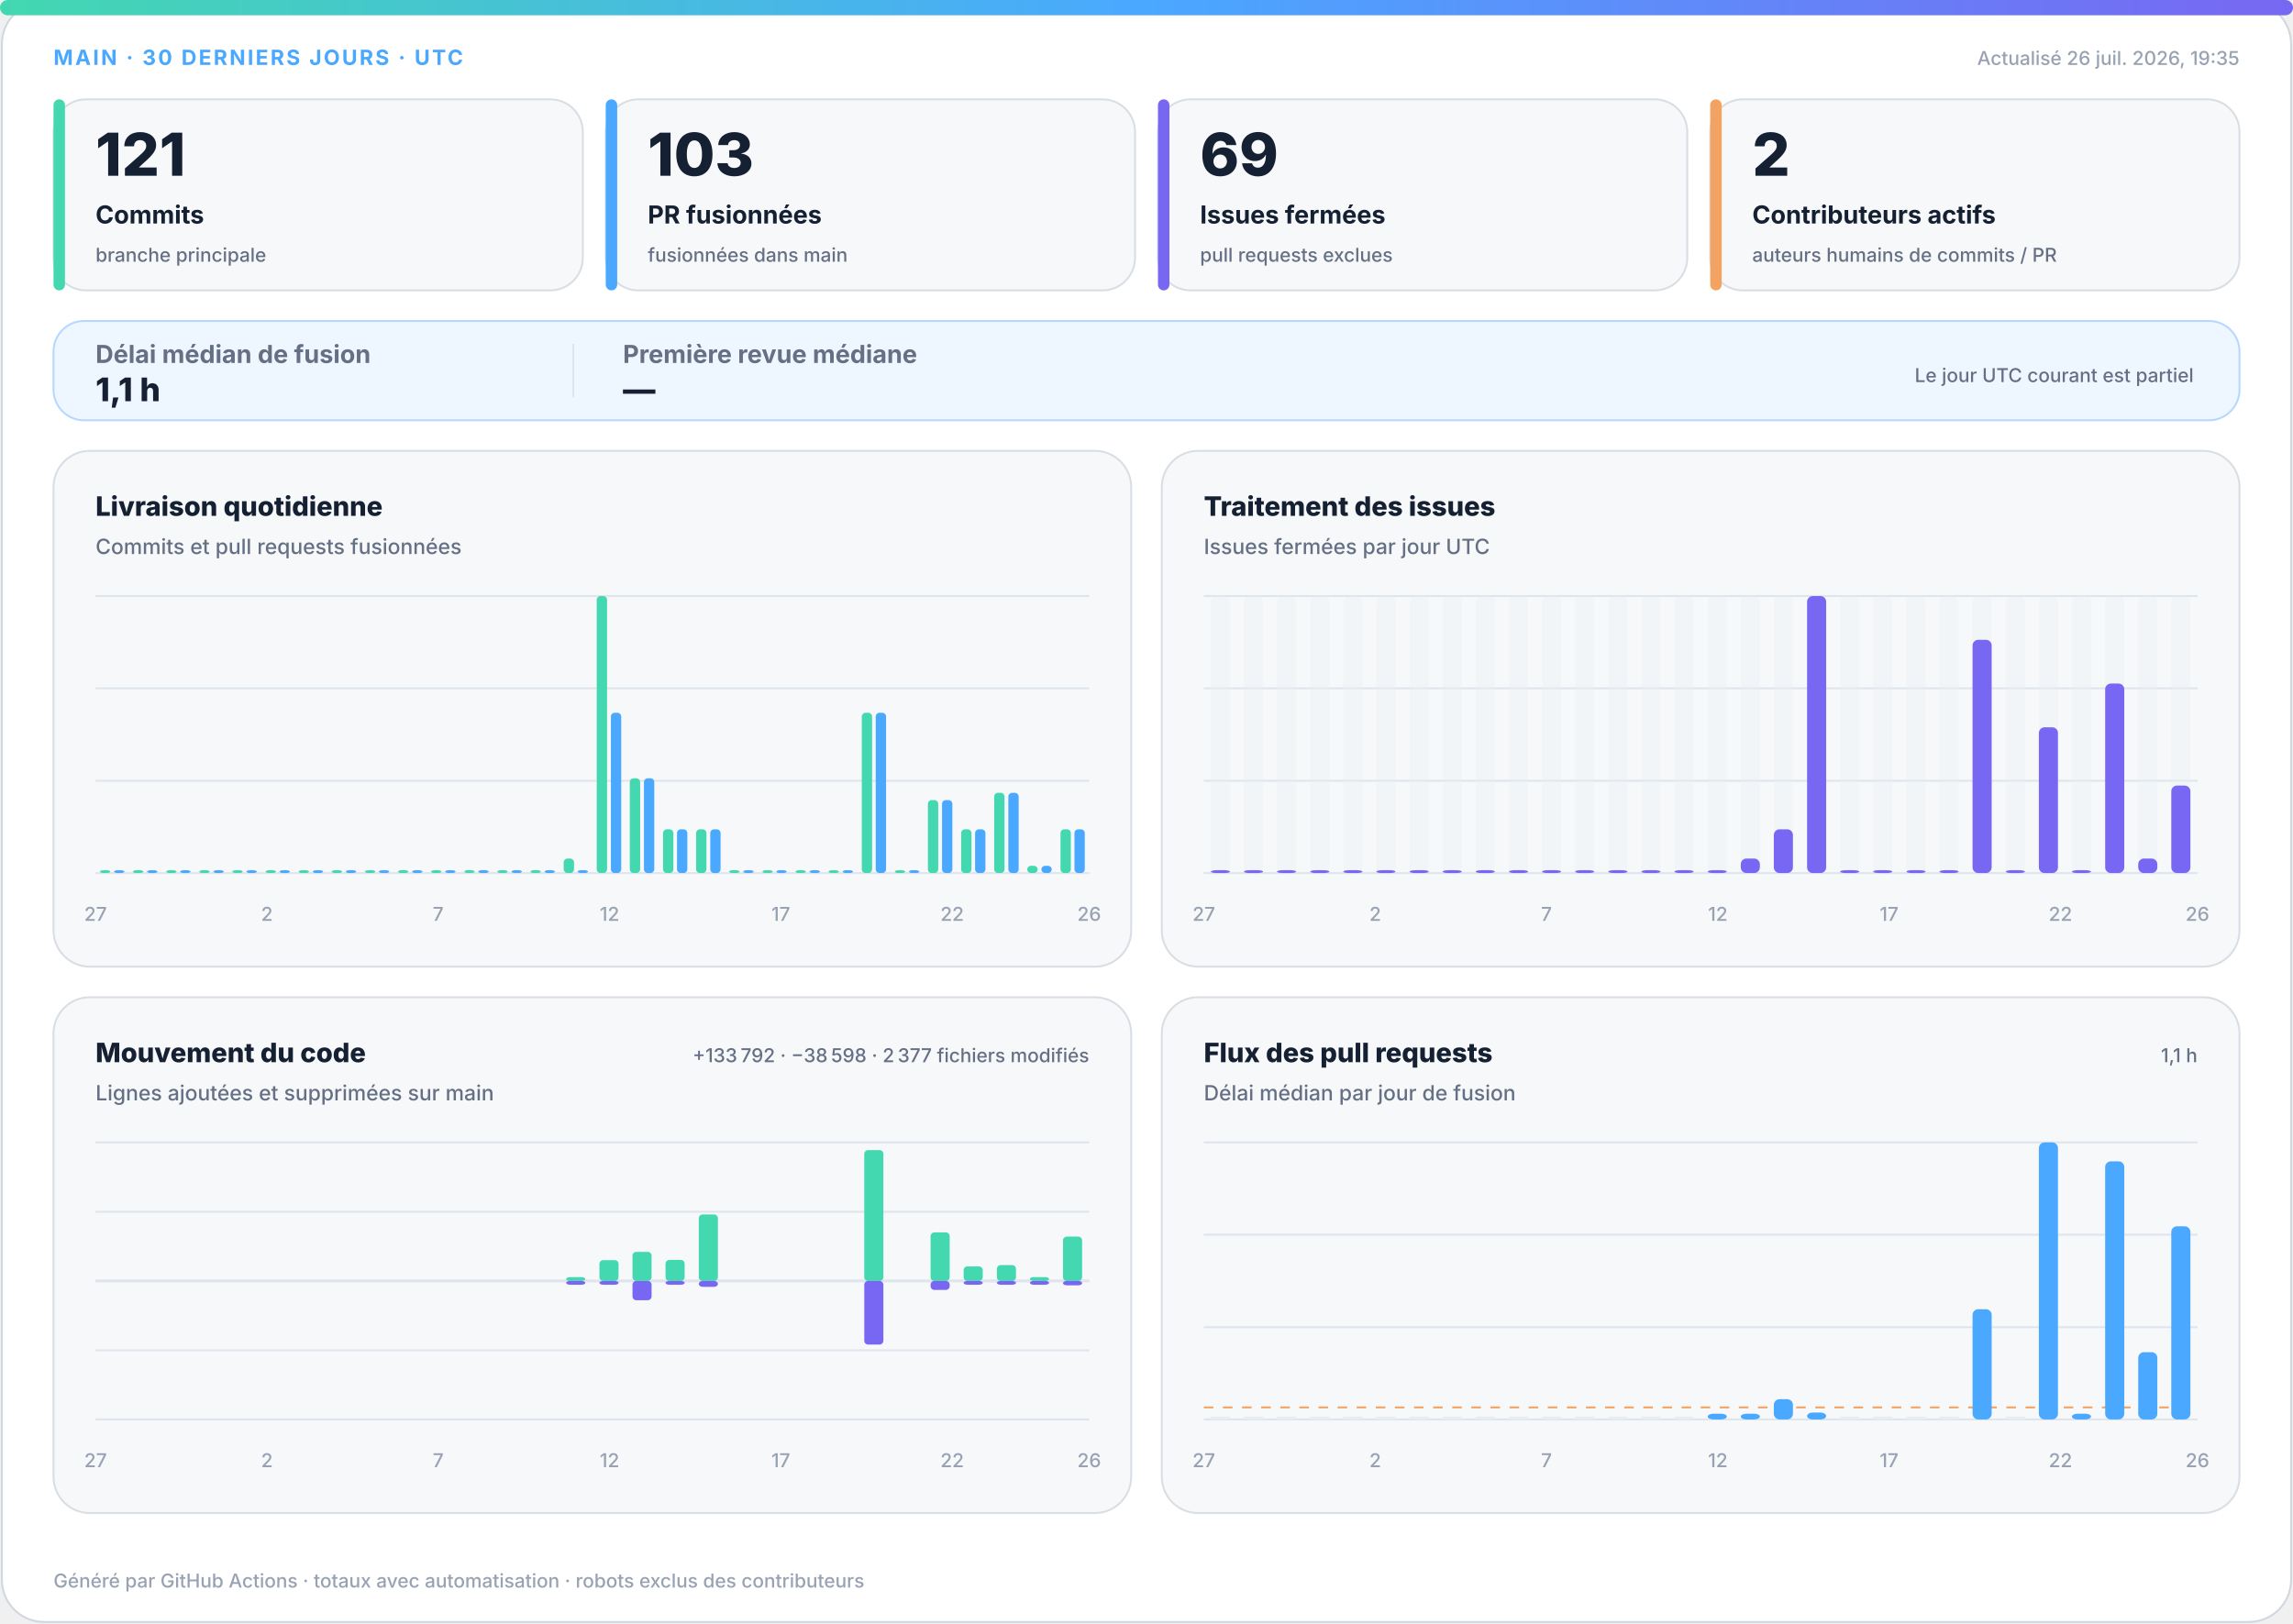
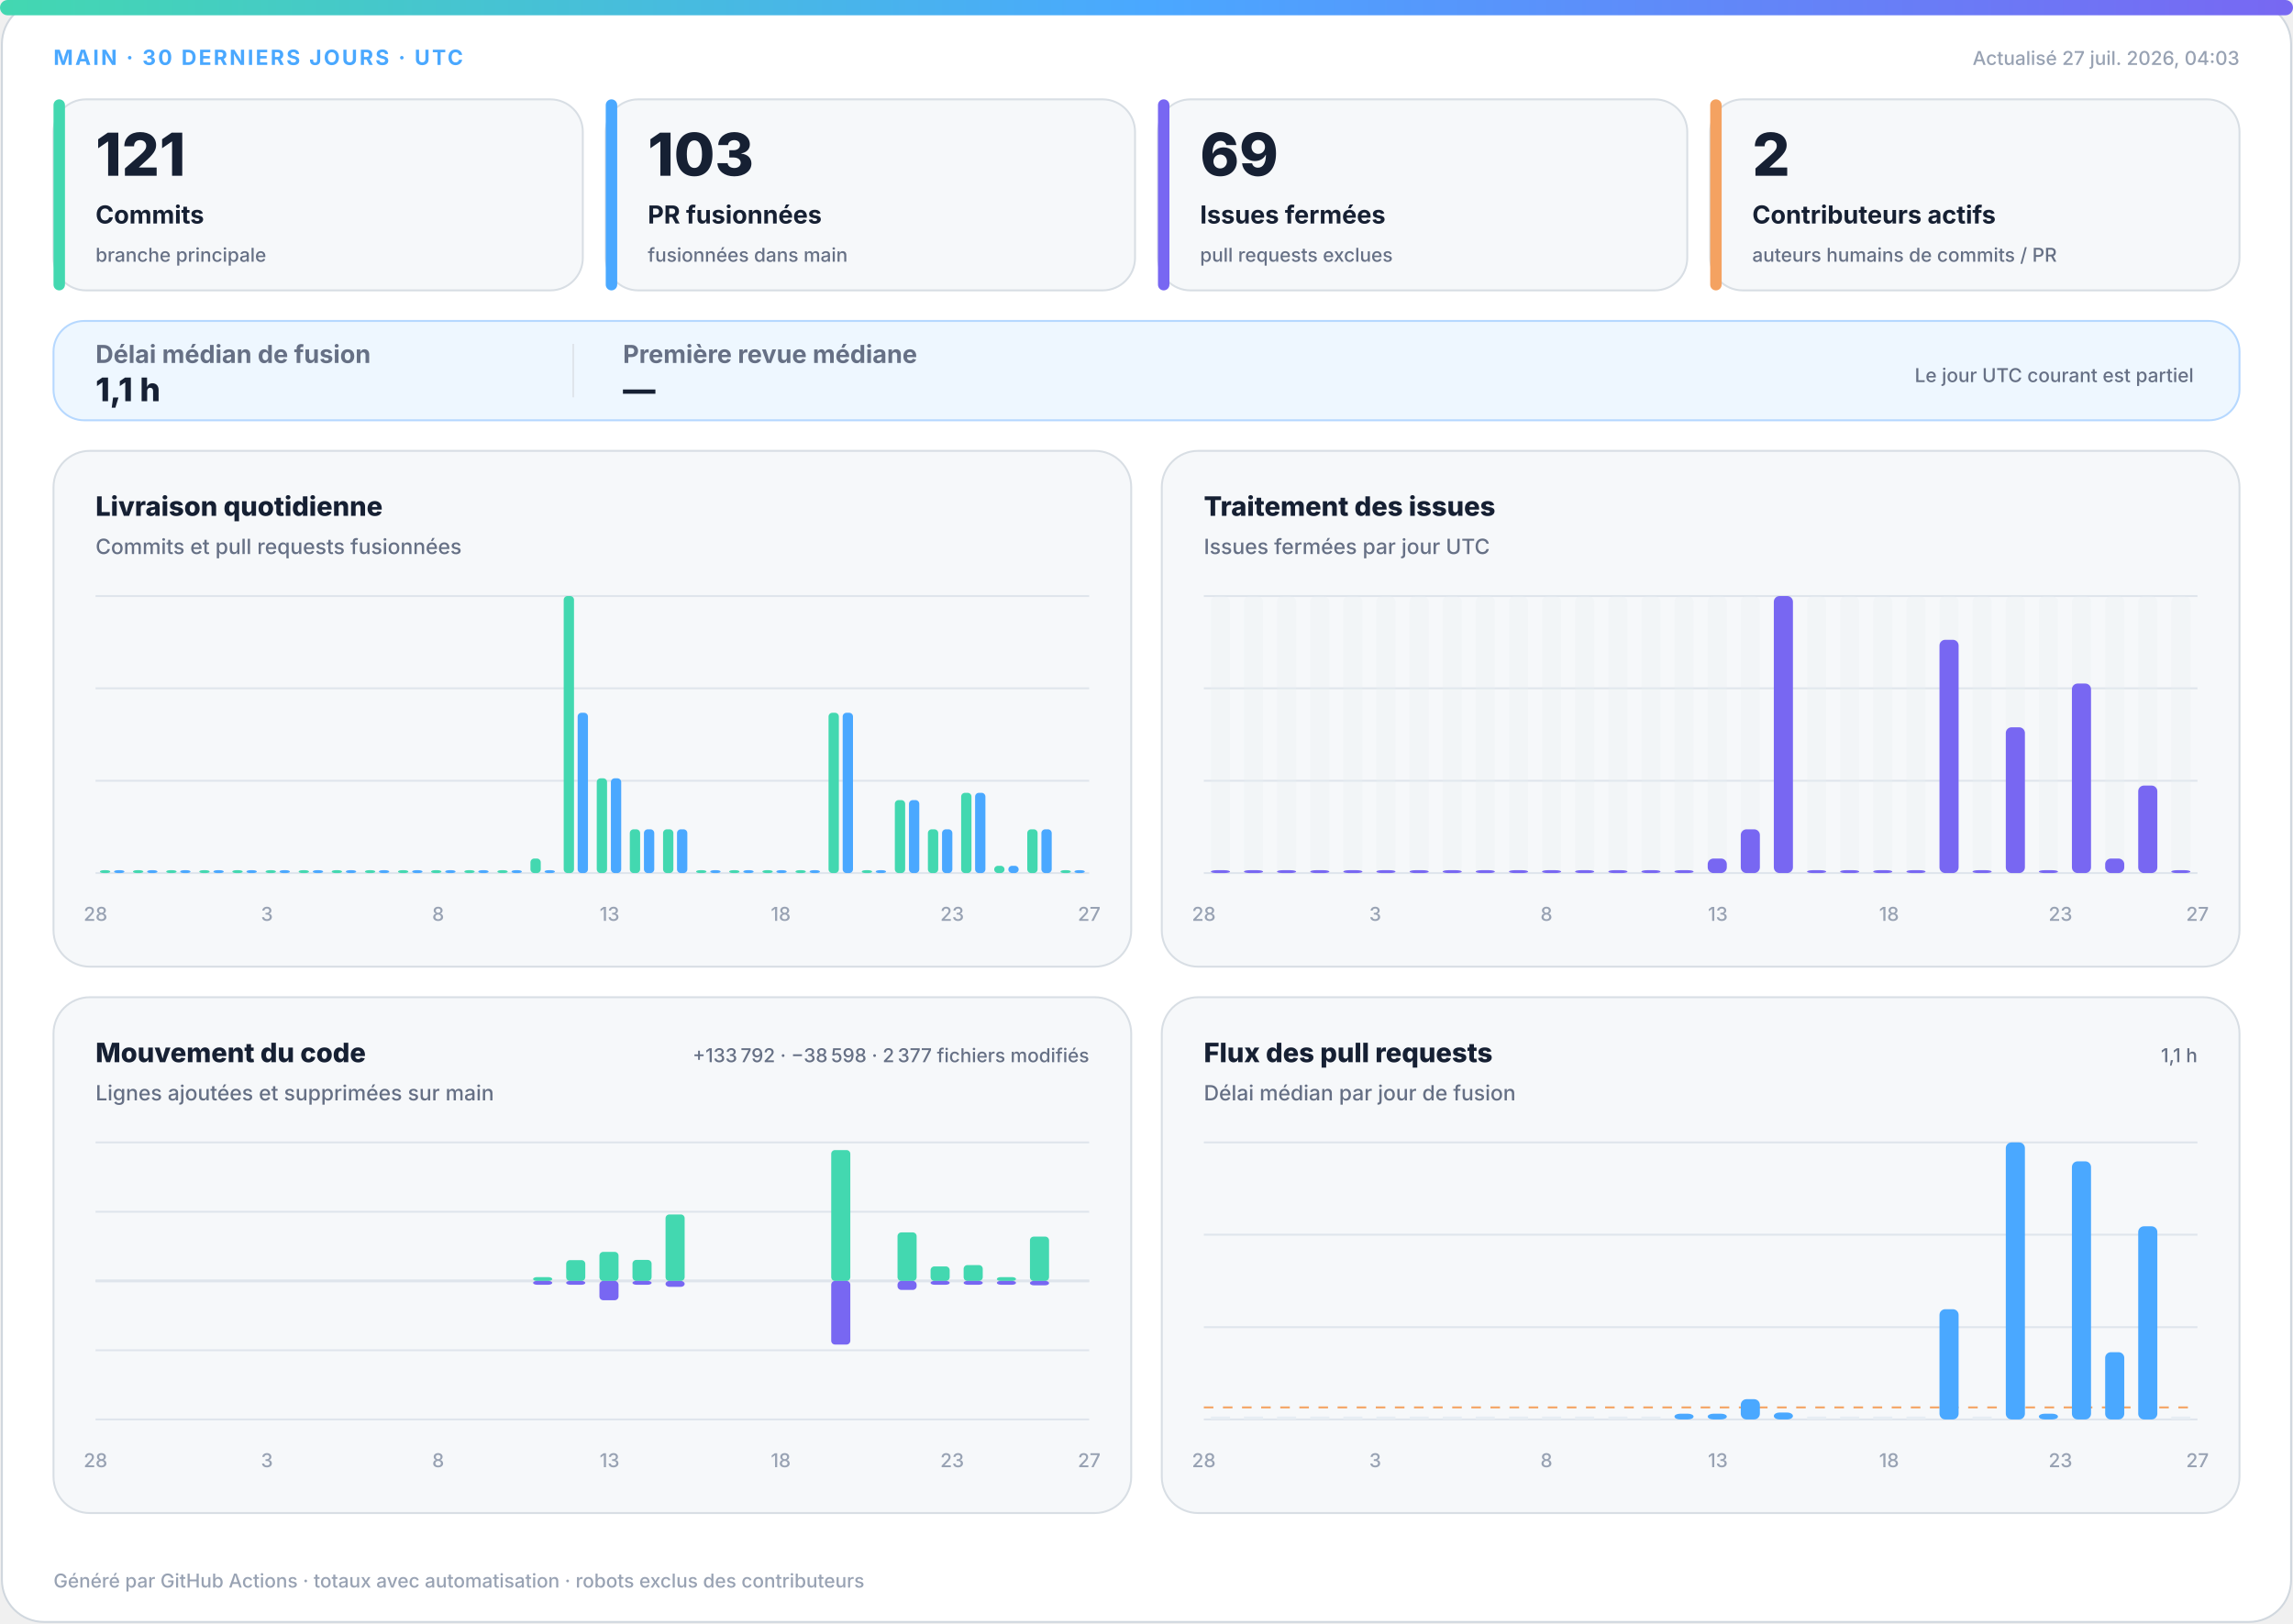
<svg xmlns="http://www.w3.org/2000/svg" width="1200" height="850" viewBox="0 0 1200 850" role="img" aria-labelledby="title desc">
  <defs>
    <linearGradient id="accent" x1="0" y1="0" x2="1" y2="0">
      <stop offset="0%" stop-color="#43d8b0" />
      <stop offset="50%" stop-color="#4aa8ff" />
      <stop offset="100%" stop-color="#7867f2" />
    </linearGradient>
    <linearGradient id="soft" x1="0" y1="0" x2="1" y2="1">
      <stop offset="0%" stop-color="#43d8b0" stop-opacity=".18" />
      <stop offset="100%" stop-color="#7867f2" stop-opacity=".12" />
    </linearGradient>
  </defs>
  <style>
.bg{fill:#fff;stroke:#d0d7de}.surface{fill:#f6f8fa;stroke:#d8dee4}.strong{fill:#eef7ff;stroke:#b6d8ff}.ink{fill:#162033}.muted{fill:#667085}.faint{fill:#98a2b3}.grid{stroke:#dfe5ec}.track{fill:#e7edf3}
.meta{font:750 11px -apple-system,BlinkMacSystemFont,"Segoe UI",sans-serif;letter-spacing:1.1px}.value{font:820 31px -apple-system,BlinkMacSystemFont,"Segoe UI",sans-serif}.label{font:720 13px -apple-system,BlinkMacSystemFont,"Segoe UI",sans-serif}.scope{font:520 10px -apple-system,BlinkMacSystemFont,"Segoe UI",sans-serif}.chart-title{font:760 14px -apple-system,BlinkMacSystemFont,"Segoe UI",sans-serif}.chart-subtitle{font:520 11px -apple-system,BlinkMacSystemFont,"Segoe UI",sans-serif}.small{font:540 10px -apple-system,BlinkMacSystemFont,"Segoe UI",sans-serif}.flow-value{font:780 17px -apple-system,BlinkMacSystemFont,"Segoe UI",sans-serif}
@media(prefers-color-scheme:dark){.bg{fill:#0d1117;stroke:#30363d}.surface{fill:#161b22;stroke:#30363d}.strong{fill:#10263a;stroke:#244d70}.ink{fill:#f0f6fc}.muted{fill:#a7b0bc}.faint{fill:#7d8590}.grid{stroke:#30363d}.track{fill:#27313d}}
</style>
  <rect class="bg" x="1" y="1" width="1198" height="848" rx="22" />
  <rect x="0" y="0" width="1200" height="8" rx="4" fill="url(#accent)" />
  <text class="meta" x="28" y="34" fill="#4aa8ff">MAIN · 30 DERNIERS JOURS · UTC</text>
-   <text class="small faint" x="1172" y="34" text-anchor="end">Actualisé 26 juil. 2026, 19:35</text>
+   <text class="small faint" x="1172" y="34" text-anchor="end">Actualisé 27 juil. 2026, 04:03</text>
  <g>
    <rect class="surface" x="28" y="52" width="277" height="100" rx="17" />
    <rect x="28" y="52" width="6" height="100" rx="3" fill="#43d8b0" />
    <text class="value ink" x="50" y="92" style="font-size:31px">121</text>
    <text class="label ink" x="50" y="117" style="font-size:13px">Commits</text>
    <text class="scope muted" x="50" y="137" style="font-size:10px">branche principale</text>
  </g>
  <g>
    <rect class="surface" x="317" y="52" width="277" height="100" rx="17" />
    <rect x="317" y="52" width="6" height="100" rx="3" fill="#4aa8ff" />
    <text class="value ink" x="339" y="92" style="font-size:31px">103</text>
    <text class="label ink" x="339" y="117" style="font-size:13px">PR fusionnées</text>
    <text class="scope muted" x="339" y="137" style="font-size:10px">fusionnées dans main</text>
  </g>
  <g>
    <rect class="surface" x="606" y="52" width="277" height="100" rx="17" />
    <rect x="606" y="52" width="6" height="100" rx="3" fill="#7867f2" />
    <text class="value ink" x="628" y="92" style="font-size:31px">69</text>
    <text class="label ink" x="628" y="117" style="font-size:13px">Issues fermées</text>
    <text class="scope muted" x="628" y="137" style="font-size:10px">pull requests exclues</text>
  </g>
  <g>
    <rect class="surface" x="895" y="52" width="277" height="100" rx="17" />
    <rect x="895" y="52" width="6" height="100" rx="3" fill="#f4a261" />
    <text class="value ink" x="917" y="92" style="font-size:31px">2</text>
    <text class="label ink" x="917" y="117" style="font-size:13px">Contributeurs actifs</text>
    <text class="scope muted" x="917" y="137" style="font-size:10px">auteurs humains de commits / PR</text>
  </g>
  <g>
    <rect class="strong" x="28" y="168" width="1144" height="52" rx="16" fill="url(#soft)" />
    <text class="label muted" x="50" y="190">Délai médian de fusion</text>
    <text class="flow-value ink" x="50" y="210">1,1 h</text>
    <line class="grid" x1="300" y1="180" x2="300" y2="208" />
    <text class="label muted" x="326" y="190">Première revue médiane</text>
    <text class="flow-value ink" x="326" y="210">—</text>
    <text class="scope muted" x="1148" y="200" text-anchor="end">Le jour UTC courant est partiel</text>
  </g>
  <g>
    <rect class="surface" x="28" y="236" width="564" height="270" rx="19" />
    <text class="chart-title ink" x="50" y="270">Livraison quotidienne</text>
    <text class="chart-subtitle muted" x="50" y="290">Commits et pull requests fusionnées</text>
    <line class="grid" x1="50" y1="312.0" x2="570" y2="312.0" />
    <line class="grid" x1="50" y1="360.3" x2="570" y2="360.3" />
    <line class="grid" x1="50" y1="408.7" x2="570" y2="408.7" />
    <line class="grid" x1="50" y1="457.0" x2="570" y2="457.0" />
    <rect x="52.3" y="455.5" width="5.4" height="1.5" rx="2" fill="#43d8b0" />
    <rect x="59.7" y="455.5" width="5.4" height="1.5" rx="2" fill="#4aa8ff" />
    <rect x="69.6" y="455.5" width="5.4" height="1.5" rx="2" fill="#43d8b0" />
    <rect x="77.0" y="455.5" width="5.4" height="1.5" rx="2" fill="#4aa8ff" />
    <rect x="87.0" y="455.5" width="5.4" height="1.5" rx="2" fill="#43d8b0" />
    <rect x="94.3" y="455.5" width="5.4" height="1.5" rx="2" fill="#4aa8ff" />
    <rect x="104.3" y="455.5" width="5.4" height="1.5" rx="2" fill="#43d8b0" />
    <rect x="111.7" y="455.5" width="5.4" height="1.5" rx="2" fill="#4aa8ff" />
    <rect x="121.6" y="455.5" width="5.4" height="1.5" rx="2" fill="#43d8b0" />
    <rect x="129.0" y="455.5" width="5.4" height="1.5" rx="2" fill="#4aa8ff" />
    <rect x="139.0" y="455.5" width="5.4" height="1.5" rx="2" fill="#43d8b0" />
    <rect x="146.3" y="455.5" width="5.4" height="1.5" rx="2" fill="#4aa8ff" />
    <rect x="156.3" y="455.5" width="5.4" height="1.5" rx="2" fill="#43d8b0" />
    <rect x="163.7" y="455.5" width="5.4" height="1.5" rx="2" fill="#4aa8ff" />
    <rect x="173.6" y="455.5" width="5.4" height="1.5" rx="2" fill="#43d8b0" />
    <rect x="181.0" y="455.5" width="5.4" height="1.5" rx="2" fill="#4aa8ff" />
    <rect x="191.0" y="455.5" width="5.4" height="1.5" rx="2" fill="#43d8b0" />
    <rect x="198.3" y="455.5" width="5.4" height="1.5" rx="2" fill="#4aa8ff" />
    <rect x="208.3" y="455.5" width="5.4" height="1.5" rx="2" fill="#43d8b0" />
    <rect x="215.7" y="455.5" width="5.4" height="1.5" rx="2" fill="#4aa8ff" />
    <rect x="225.6" y="455.5" width="5.4" height="1.5" rx="2" fill="#43d8b0" />
    <rect x="233.0" y="455.5" width="5.4" height="1.5" rx="2" fill="#4aa8ff" />
    <rect x="243.0" y="455.5" width="5.4" height="1.5" rx="2" fill="#43d8b0" />
    <rect x="250.3" y="455.5" width="5.4" height="1.5" rx="2" fill="#4aa8ff" />
    <rect x="260.3" y="455.5" width="5.4" height="1.5" rx="2" fill="#43d8b0" />
    <rect x="267.7" y="455.5" width="5.4" height="1.5" rx="2" fill="#4aa8ff" />
-     <rect x="277.6" y="455.5" width="5.4" height="1.5" rx="2" fill="#43d8b0" />
+     <rect x="277.6" y="449.4" width="5.4" height="7.6" rx="2" fill="#43d8b0" />
    <rect x="285.0" y="455.5" width="5.4" height="1.5" rx="2" fill="#4aa8ff" />
-     <rect x="295.0" y="449.4" width="5.4" height="7.6" rx="2" fill="#43d8b0" />
-     <rect x="302.3" y="455.5" width="5.4" height="1.5" rx="2" fill="#4aa8ff" />
-     <rect x="312.3" y="312.0" width="5.4" height="145.0" rx="2" fill="#43d8b0" />
-     <rect x="319.7" y="373.1" width="5.4" height="83.9" rx="2" fill="#4aa8ff" />
-     <rect x="329.6" y="407.4" width="5.4" height="49.6" rx="2" fill="#43d8b0" />
-     <rect x="337.0" y="407.4" width="5.4" height="49.6" rx="2" fill="#4aa8ff" />
+     <rect x="295.0" y="312.0" width="5.4" height="145.0" rx="2" fill="#43d8b0" />
+     <rect x="302.3" y="373.1" width="5.4" height="83.9" rx="2" fill="#4aa8ff" />
+     <rect x="312.3" y="407.4" width="5.4" height="49.6" rx="2" fill="#43d8b0" />
+     <rect x="319.7" y="407.4" width="5.4" height="49.6" rx="2" fill="#4aa8ff" />
+     <rect x="329.6" y="434.1" width="5.4" height="22.9" rx="2" fill="#43d8b0" />
+     <rect x="337.0" y="434.1" width="5.4" height="22.9" rx="2" fill="#4aa8ff" />
    <rect x="347.0" y="434.1" width="5.4" height="22.9" rx="2" fill="#43d8b0" />
    <rect x="354.3" y="434.1" width="5.4" height="22.9" rx="2" fill="#4aa8ff" />
-     <rect x="364.3" y="434.1" width="5.4" height="22.9" rx="2" fill="#43d8b0" />
-     <rect x="371.7" y="434.1" width="5.4" height="22.9" rx="2" fill="#4aa8ff" />
+     <rect x="364.3" y="455.5" width="5.4" height="1.5" rx="2" fill="#43d8b0" />
+     <rect x="371.7" y="455.5" width="5.4" height="1.5" rx="2" fill="#4aa8ff" />
    <rect x="381.6" y="455.5" width="5.4" height="1.5" rx="2" fill="#43d8b0" />
    <rect x="389.0" y="455.5" width="5.4" height="1.5" rx="2" fill="#4aa8ff" />
    <rect x="399.0" y="455.5" width="5.4" height="1.5" rx="2" fill="#43d8b0" />
    <rect x="406.3" y="455.5" width="5.4" height="1.5" rx="2" fill="#4aa8ff" />
    <rect x="416.3" y="455.5" width="5.4" height="1.5" rx="2" fill="#43d8b0" />
    <rect x="423.7" y="455.5" width="5.4" height="1.5" rx="2" fill="#4aa8ff" />
-     <rect x="433.6" y="455.5" width="5.4" height="1.5" rx="2" fill="#43d8b0" />
-     <rect x="441.0" y="455.5" width="5.4" height="1.5" rx="2" fill="#4aa8ff" />
-     <rect x="451.0" y="373.1" width="5.4" height="83.9" rx="2" fill="#43d8b0" />
-     <rect x="458.3" y="373.1" width="5.4" height="83.9" rx="2" fill="#4aa8ff" />
-     <rect x="468.3" y="455.5" width="5.4" height="1.5" rx="2" fill="#43d8b0" />
-     <rect x="475.7" y="455.5" width="5.4" height="1.5" rx="2" fill="#4aa8ff" />
-     <rect x="485.6" y="418.8" width="5.4" height="38.2" rx="2" fill="#43d8b0" />
-     <rect x="493.0" y="418.8" width="5.4" height="38.2" rx="2" fill="#4aa8ff" />
-     <rect x="503.0" y="434.1" width="5.4" height="22.9" rx="2" fill="#43d8b0" />
-     <rect x="510.3" y="434.1" width="5.4" height="22.9" rx="2" fill="#4aa8ff" />
-     <rect x="520.3" y="415.0" width="5.4" height="42.0" rx="2" fill="#43d8b0" />
-     <rect x="527.7" y="415.0" width="5.4" height="42.0" rx="2" fill="#4aa8ff" />
-     <rect x="537.6" y="453.2" width="5.4" height="3.8" rx="2" fill="#43d8b0" />
-     <rect x="545.0" y="453.2" width="5.4" height="3.8" rx="2" fill="#4aa8ff" />
-     <rect x="555.0" y="434.1" width="5.4" height="22.9" rx="2" fill="#43d8b0" />
-     <rect x="562.3" y="434.1" width="5.4" height="22.9" rx="2" fill="#4aa8ff" />
-     <text class="small faint" x="50.0" y="482" text-anchor="middle">27</text>
-     <text class="small faint" x="139.7" y="482" text-anchor="middle">2</text>
-     <text class="small faint" x="229.3" y="482" text-anchor="middle">7</text>
-     <text class="small faint" x="319.0" y="482" text-anchor="middle">12</text>
-     <text class="small faint" x="408.6" y="482" text-anchor="middle">17</text>
-     <text class="small faint" x="498.3" y="482" text-anchor="middle">22</text>
-     <text class="small faint" x="570.0" y="482" text-anchor="middle">26</text>
+     <rect x="433.6" y="373.1" width="5.4" height="83.9" rx="2" fill="#43d8b0" />
+     <rect x="441.0" y="373.1" width="5.4" height="83.9" rx="2" fill="#4aa8ff" />
+     <rect x="451.0" y="455.5" width="5.4" height="1.5" rx="2" fill="#43d8b0" />
+     <rect x="458.3" y="455.5" width="5.4" height="1.5" rx="2" fill="#4aa8ff" />
+     <rect x="468.3" y="418.8" width="5.4" height="38.2" rx="2" fill="#43d8b0" />
+     <rect x="475.7" y="418.8" width="5.4" height="38.2" rx="2" fill="#4aa8ff" />
+     <rect x="485.6" y="434.1" width="5.4" height="22.9" rx="2" fill="#43d8b0" />
+     <rect x="493.0" y="434.1" width="5.4" height="22.9" rx="2" fill="#4aa8ff" />
+     <rect x="503.0" y="415.0" width="5.4" height="42.0" rx="2" fill="#43d8b0" />
+     <rect x="510.3" y="415.0" width="5.4" height="42.0" rx="2" fill="#4aa8ff" />
+     <rect x="520.3" y="453.2" width="5.4" height="3.8" rx="2" fill="#43d8b0" />
+     <rect x="527.7" y="453.2" width="5.4" height="3.8" rx="2" fill="#4aa8ff" />
+     <rect x="537.6" y="434.1" width="5.4" height="22.9" rx="2" fill="#43d8b0" />
+     <rect x="545.0" y="434.1" width="5.4" height="22.9" rx="2" fill="#4aa8ff" />
+     <rect x="555.0" y="455.5" width="5.4" height="1.5" rx="2" fill="#43d8b0" />
+     <rect x="562.3" y="455.5" width="5.4" height="1.5" rx="2" fill="#4aa8ff" />
+     <text class="small faint" x="50.0" y="482" text-anchor="middle">28</text>
+     <text class="small faint" x="139.7" y="482" text-anchor="middle">3</text>
+     <text class="small faint" x="229.3" y="482" text-anchor="middle">8</text>
+     <text class="small faint" x="319.0" y="482" text-anchor="middle">13</text>
+     <text class="small faint" x="408.6" y="482" text-anchor="middle">18</text>
+     <text class="small faint" x="498.3" y="482" text-anchor="middle">23</text>
+     <text class="small faint" x="570.0" y="482" text-anchor="middle">27</text>
  </g>
  <g>
    <rect class="surface" x="608" y="236" width="564" height="270" rx="19" />
    <text class="chart-title ink" x="630" y="270">Traitement des issues</text>
    <text class="chart-subtitle muted" x="630" y="290">Issues fermées par jour UTC</text>
    <line class="grid" x1="630" y1="312.0" x2="1150" y2="312.0" />
    <line class="grid" x1="630" y1="360.3" x2="1150" y2="360.3" />
    <line class="grid" x1="630" y1="408.7" x2="1150" y2="408.7" />
    <line class="grid" x1="630" y1="457.0" x2="1150" y2="457.0" />
    <g>
      <rect class="track" x="633.7" y="312" width="10.0" height="145" rx="3" opacity=".3" />
      <rect x="633.7" y="455.5" width="10.0" height="1.5" rx="3" fill="#7867f2" />
    </g>
    <g>
      <rect class="track" x="651.0" y="312" width="10.0" height="145" rx="3" opacity=".3" />
      <rect x="651.0" y="455.5" width="10.0" height="1.5" rx="3" fill="#7867f2" />
    </g>
    <g>
      <rect class="track" x="668.3" y="312" width="10.0" height="145" rx="3" opacity=".3" />
      <rect x="668.3" y="455.5" width="10.0" height="1.5" rx="3" fill="#7867f2" />
    </g>
    <g>
      <rect class="track" x="685.7" y="312" width="10.0" height="145" rx="3" opacity=".3" />
      <rect x="685.7" y="455.5" width="10.0" height="1.5" rx="3" fill="#7867f2" />
    </g>
    <g>
      <rect class="track" x="703.0" y="312" width="10.0" height="145" rx="3" opacity=".3" />
      <rect x="703.0" y="455.5" width="10.0" height="1.5" rx="3" fill="#7867f2" />
    </g>
    <g>
      <rect class="track" x="720.3" y="312" width="10.0" height="145" rx="3" opacity=".3" />
      <rect x="720.3" y="455.5" width="10.0" height="1.5" rx="3" fill="#7867f2" />
    </g>
    <g>
      <rect class="track" x="737.7" y="312" width="10.0" height="145" rx="3" opacity=".3" />
      <rect x="737.7" y="455.5" width="10.0" height="1.5" rx="3" fill="#7867f2" />
    </g>
    <g>
      <rect class="track" x="755.0" y="312" width="10.0" height="145" rx="3" opacity=".3" />
      <rect x="755.0" y="455.5" width="10.0" height="1.5" rx="3" fill="#7867f2" />
    </g>
    <g>
      <rect class="track" x="772.3" y="312" width="10.0" height="145" rx="3" opacity=".3" />
      <rect x="772.3" y="455.5" width="10.0" height="1.5" rx="3" fill="#7867f2" />
    </g>
    <g>
      <rect class="track" x="789.7" y="312" width="10.0" height="145" rx="3" opacity=".3" />
      <rect x="789.7" y="455.5" width="10.0" height="1.5" rx="3" fill="#7867f2" />
    </g>
    <g>
      <rect class="track" x="807.0" y="312" width="10.0" height="145" rx="3" opacity=".3" />
      <rect x="807.0" y="455.5" width="10.0" height="1.5" rx="3" fill="#7867f2" />
    </g>
    <g>
      <rect class="track" x="824.3" y="312" width="10.0" height="145" rx="3" opacity=".3" />
      <rect x="824.3" y="455.5" width="10.0" height="1.5" rx="3" fill="#7867f2" />
    </g>
    <g>
      <rect class="track" x="841.7" y="312" width="10.0" height="145" rx="3" opacity=".3" />
      <rect x="841.7" y="455.5" width="10.0" height="1.5" rx="3" fill="#7867f2" />
    </g>
    <g>
      <rect class="track" x="859.0" y="312" width="10.0" height="145" rx="3" opacity=".3" />
      <rect x="859.0" y="455.5" width="10.0" height="1.5" rx="3" fill="#7867f2" />
    </g>
    <g>
      <rect class="track" x="876.3" y="312" width="10.0" height="145" rx="3" opacity=".3" />
      <rect x="876.3" y="455.5" width="10.0" height="1.5" rx="3" fill="#7867f2" />
    </g>
    <g>
      <rect class="track" x="893.7" y="312" width="10.0" height="145" rx="3" opacity=".3" />
-       <rect x="893.7" y="455.5" width="10.0" height="1.5" rx="3" fill="#7867f2" />
+       <rect x="893.7" y="449.4" width="10.0" height="7.6" rx="3" fill="#7867f2" />
    </g>
    <g>
      <rect class="track" x="911.0" y="312" width="10.0" height="145" rx="3" opacity=".3" />
-       <rect x="911.0" y="449.4" width="10.0" height="7.6" rx="3" fill="#7867f2" />
+       <rect x="911.0" y="434.1" width="10.0" height="22.9" rx="3" fill="#7867f2" />
    </g>
    <g>
      <rect class="track" x="928.3" y="312" width="10.0" height="145" rx="3" opacity=".3" />
-       <rect x="928.3" y="434.1" width="10.0" height="22.9" rx="3" fill="#7867f2" />
+       <rect x="928.3" y="312.0" width="10.0" height="145.0" rx="3" fill="#7867f2" />
    </g>
    <g>
      <rect class="track" x="945.7" y="312" width="10.0" height="145" rx="3" opacity=".3" />
-       <rect x="945.7" y="312.0" width="10.0" height="145.0" rx="3" fill="#7867f2" />
+       <rect x="945.7" y="455.5" width="10.0" height="1.5" rx="3" fill="#7867f2" />
    </g>
    <g>
      <rect class="track" x="963.0" y="312" width="10.0" height="145" rx="3" opacity=".3" />
      <rect x="963.0" y="455.5" width="10.0" height="1.5" rx="3" fill="#7867f2" />
    </g>
    <g>
      <rect class="track" x="980.3" y="312" width="10.0" height="145" rx="3" opacity=".3" />
      <rect x="980.3" y="455.5" width="10.0" height="1.5" rx="3" fill="#7867f2" />
    </g>
    <g>
      <rect class="track" x="997.7" y="312" width="10.0" height="145" rx="3" opacity=".3" />
      <rect x="997.7" y="455.5" width="10.0" height="1.5" rx="3" fill="#7867f2" />
    </g>
    <g>
      <rect class="track" x="1015.0" y="312" width="10.0" height="145" rx="3" opacity=".3" />
-       <rect x="1015.0" y="455.5" width="10.0" height="1.5" rx="3" fill="#7867f2" />
+       <rect x="1015.0" y="334.9" width="10.0" height="122.1" rx="3" fill="#7867f2" />
    </g>
    <g>
      <rect class="track" x="1032.3" y="312" width="10.0" height="145" rx="3" opacity=".3" />
-       <rect x="1032.3" y="334.9" width="10.0" height="122.1" rx="3" fill="#7867f2" />
+       <rect x="1032.3" y="455.5" width="10.0" height="1.5" rx="3" fill="#7867f2" />
    </g>
    <g>
      <rect class="track" x="1049.7" y="312" width="10.0" height="145" rx="3" opacity=".3" />
-       <rect x="1049.7" y="455.5" width="10.0" height="1.5" rx="3" fill="#7867f2" />
+       <rect x="1049.7" y="380.7" width="10.0" height="76.3" rx="3" fill="#7867f2" />
    </g>
    <g>
      <rect class="track" x="1067.0" y="312" width="10.0" height="145" rx="3" opacity=".3" />
-       <rect x="1067.0" y="380.7" width="10.0" height="76.3" rx="3" fill="#7867f2" />
+       <rect x="1067.0" y="455.5" width="10.0" height="1.5" rx="3" fill="#7867f2" />
    </g>
    <g>
      <rect class="track" x="1084.3" y="312" width="10.0" height="145" rx="3" opacity=".3" />
-       <rect x="1084.3" y="455.5" width="10.0" height="1.5" rx="3" fill="#7867f2" />
+       <rect x="1084.3" y="357.8" width="10.0" height="99.2" rx="3" fill="#7867f2" />
    </g>
    <g>
      <rect class="track" x="1101.7" y="312" width="10.0" height="145" rx="3" opacity=".3" />
-       <rect x="1101.7" y="357.8" width="10.0" height="99.2" rx="3" fill="#7867f2" />
+       <rect x="1101.7" y="449.4" width="10.0" height="7.6" rx="3" fill="#7867f2" />
    </g>
    <g>
      <rect class="track" x="1119.0" y="312" width="10.0" height="145" rx="3" opacity=".3" />
-       <rect x="1119.0" y="449.4" width="10.0" height="7.6" rx="3" fill="#7867f2" />
+       <rect x="1119.0" y="411.2" width="10.0" height="45.8" rx="3" fill="#7867f2" />
    </g>
    <g>
      <rect class="track" x="1136.3" y="312" width="10.0" height="145" rx="3" opacity=".3" />
-       <rect x="1136.3" y="411.2" width="10.0" height="45.8" rx="3" fill="#7867f2" />
-     </g>
-     <text class="small faint" x="630.0" y="482" text-anchor="middle">27</text>
-     <text class="small faint" x="719.7" y="482" text-anchor="middle">2</text>
-     <text class="small faint" x="809.3" y="482" text-anchor="middle">7</text>
-     <text class="small faint" x="899.0" y="482" text-anchor="middle">12</text>
-     <text class="small faint" x="988.6" y="482" text-anchor="middle">17</text>
-     <text class="small faint" x="1078.3" y="482" text-anchor="middle">22</text>
-     <text class="small faint" x="1150.0" y="482" text-anchor="middle">26</text>
+       <rect x="1136.3" y="455.5" width="10.0" height="1.5" rx="3" fill="#7867f2" />
+     </g>
+     <text class="small faint" x="630.0" y="482" text-anchor="middle">28</text>
+     <text class="small faint" x="719.7" y="482" text-anchor="middle">3</text>
+     <text class="small faint" x="809.3" y="482" text-anchor="middle">8</text>
+     <text class="small faint" x="899.0" y="482" text-anchor="middle">13</text>
+     <text class="small faint" x="988.6" y="482" text-anchor="middle">18</text>
+     <text class="small faint" x="1078.3" y="482" text-anchor="middle">23</text>
+     <text class="small faint" x="1150.0" y="482" text-anchor="middle">27</text>
  </g>
  <g>
    <rect class="surface" x="28" y="522" width="564" height="270" rx="19" />
    <text class="chart-title ink" x="50" y="556">Mouvement du code</text>
    <text class="chart-subtitle muted" x="50" y="576">Lignes ajoutées et supprimées sur main</text>
    <text class="small muted" x="570" y="556" text-anchor="end">+133 792 · −38 598 · 2 377 fichiers modifiés</text>
    <line class="grid" x1="50" y1="598.0" x2="570" y2="598.0" />
    <line class="grid" x1="50" y1="634.3" x2="570" y2="634.3" />
    <line class="grid" x1="50" y1="670.5" x2="570" y2="670.5" />
    <line class="grid" x1="50" y1="706.8" x2="570" y2="706.8" />
    <line class="grid" x1="50" y1="743.0" x2="570" y2="743.0" />
    <line class="grid" x1="50" y1="670.5" x2="570" y2="670.5" stroke-width="1.5" />
    <rect x="53.7" y="670.5" width="10.0" height="0.0" rx="2" fill="#43d8b0" />
    <rect x="53.7" y="670.5" width="10.0" height="0.0" rx="2" fill="#7867f2" />
    <rect x="71.0" y="670.5" width="10.0" height="0.0" rx="2" fill="#43d8b0" />
    <rect x="71.0" y="670.5" width="10.0" height="0.0" rx="2" fill="#7867f2" />
    <rect x="88.3" y="670.5" width="10.0" height="0.0" rx="2" fill="#43d8b0" />
    <rect x="88.3" y="670.5" width="10.0" height="0.0" rx="2" fill="#7867f2" />
    <rect x="105.7" y="670.5" width="10.0" height="0.0" rx="2" fill="#43d8b0" />
    <rect x="105.7" y="670.5" width="10.0" height="0.0" rx="2" fill="#7867f2" />
    <rect x="123.0" y="670.5" width="10.0" height="0.0" rx="2" fill="#43d8b0" />
    <rect x="123.0" y="670.5" width="10.0" height="0.0" rx="2" fill="#7867f2" />
    <rect x="140.3" y="670.5" width="10.0" height="0.0" rx="2" fill="#43d8b0" />
    <rect x="140.3" y="670.5" width="10.0" height="0.0" rx="2" fill="#7867f2" />
    <rect x="157.7" y="670.5" width="10.0" height="0.0" rx="2" fill="#43d8b0" />
    <rect x="157.7" y="670.5" width="10.0" height="0.0" rx="2" fill="#7867f2" />
    <rect x="175.0" y="670.5" width="10.0" height="0.0" rx="2" fill="#43d8b0" />
    <rect x="175.0" y="670.5" width="10.0" height="0.0" rx="2" fill="#7867f2" />
    <rect x="192.3" y="670.5" width="10.0" height="0.0" rx="2" fill="#43d8b0" />
    <rect x="192.3" y="670.5" width="10.0" height="0.0" rx="2" fill="#7867f2" />
    <rect x="209.7" y="670.5" width="10.0" height="0.0" rx="2" fill="#43d8b0" />
    <rect x="209.7" y="670.5" width="10.0" height="0.0" rx="2" fill="#7867f2" />
    <rect x="227.0" y="670.5" width="10.0" height="0.0" rx="2" fill="#43d8b0" />
    <rect x="227.0" y="670.5" width="10.0" height="0.0" rx="2" fill="#7867f2" />
    <rect x="244.3" y="670.5" width="10.0" height="0.0" rx="2" fill="#43d8b0" />
    <rect x="244.3" y="670.5" width="10.0" height="0.0" rx="2" fill="#7867f2" />
    <rect x="261.7" y="670.5" width="10.0" height="0.0" rx="2" fill="#43d8b0" />
    <rect x="261.7" y="670.5" width="10.0" height="0.0" rx="2" fill="#7867f2" />
-     <rect x="279.0" y="670.5" width="10.0" height="0.0" rx="2" fill="#43d8b0" />
-     <rect x="279.0" y="670.5" width="10.0" height="0.0" rx="2" fill="#7867f2" />
-     <rect x="296.3" y="668.5" width="10.0" height="2.0" rx="2" fill="#43d8b0" />
+     <rect x="279.0" y="668.5" width="10.0" height="2.0" rx="2" fill="#43d8b0" />
+     <rect x="279.0" y="670.5" width="10.0" height="2.0" rx="2" fill="#7867f2" />
+     <rect x="296.3" y="659.6" width="10.0" height="10.9" rx="2" fill="#43d8b0" />
    <rect x="296.3" y="670.5" width="10.0" height="2.0" rx="2" fill="#7867f2" />
-     <rect x="313.7" y="659.6" width="10.0" height="10.9" rx="2" fill="#43d8b0" />
-     <rect x="313.7" y="670.5" width="10.0" height="2.0" rx="2" fill="#7867f2" />
-     <rect x="331.0" y="655.3" width="10.0" height="15.2" rx="2" fill="#43d8b0" />
-     <rect x="331.0" y="670.5" width="10.0" height="10.1" rx="2" fill="#7867f2" />
-     <rect x="348.3" y="659.5" width="10.0" height="11.0" rx="2" fill="#43d8b0" />
-     <rect x="348.3" y="670.5" width="10.0" height="2.0" rx="2" fill="#7867f2" />
-     <rect x="365.7" y="635.7" width="10.0" height="34.8" rx="2" fill="#43d8b0" />
-     <rect x="365.7" y="670.5" width="10.0" height="3.1" rx="2" fill="#7867f2" />
+     <rect x="313.7" y="655.3" width="10.0" height="15.2" rx="2" fill="#43d8b0" />
+     <rect x="313.7" y="670.5" width="10.0" height="10.1" rx="2" fill="#7867f2" />
+     <rect x="331.0" y="659.5" width="10.0" height="11.0" rx="2" fill="#43d8b0" />
+     <rect x="331.0" y="670.5" width="10.0" height="2.0" rx="2" fill="#7867f2" />
+     <rect x="348.3" y="635.7" width="10.0" height="34.8" rx="2" fill="#43d8b0" />
+     <rect x="348.3" y="670.5" width="10.0" height="3.1" rx="2" fill="#7867f2" />
+     <rect x="365.7" y="670.5" width="10.0" height="0.0" rx="2" fill="#43d8b0" />
+     <rect x="365.7" y="670.5" width="10.0" height="0.0" rx="2" fill="#7867f2" />
    <rect x="383.0" y="670.5" width="10.0" height="0.0" rx="2" fill="#43d8b0" />
    <rect x="383.0" y="670.5" width="10.0" height="0.0" rx="2" fill="#7867f2" />
    <rect x="400.3" y="670.5" width="10.0" height="0.0" rx="2" fill="#43d8b0" />
    <rect x="400.3" y="670.5" width="10.0" height="0.0" rx="2" fill="#7867f2" />
    <rect x="417.7" y="670.5" width="10.0" height="0.0" rx="2" fill="#43d8b0" />
    <rect x="417.7" y="670.5" width="10.0" height="0.0" rx="2" fill="#7867f2" />
-     <rect x="435.0" y="670.5" width="10.0" height="0.0" rx="2" fill="#43d8b0" />
-     <rect x="435.0" y="670.5" width="10.0" height="0.0" rx="2" fill="#7867f2" />
-     <rect x="452.3" y="602.0" width="10.0" height="68.5" rx="2" fill="#43d8b0" />
-     <rect x="452.3" y="670.5" width="10.0" height="33.3" rx="2" fill="#7867f2" />
-     <rect x="469.7" y="670.5" width="10.0" height="0.0" rx="2" fill="#43d8b0" />
-     <rect x="469.7" y="670.5" width="10.0" height="0.0" rx="2" fill="#7867f2" />
-     <rect x="487.0" y="645.1" width="10.0" height="25.4" rx="2" fill="#43d8b0" />
-     <rect x="487.0" y="670.5" width="10.0" height="4.7" rx="2" fill="#7867f2" />
-     <rect x="504.3" y="662.9" width="10.0" height="7.6" rx="2" fill="#43d8b0" />
+     <rect x="435.0" y="602.0" width="10.0" height="68.5" rx="2" fill="#43d8b0" />
+     <rect x="435.0" y="670.5" width="10.0" height="33.3" rx="2" fill="#7867f2" />
+     <rect x="452.3" y="670.5" width="10.0" height="0.0" rx="2" fill="#43d8b0" />
+     <rect x="452.3" y="670.5" width="10.0" height="0.0" rx="2" fill="#7867f2" />
+     <rect x="469.7" y="645.1" width="10.0" height="25.4" rx="2" fill="#43d8b0" />
+     <rect x="469.7" y="670.5" width="10.0" height="4.7" rx="2" fill="#7867f2" />
+     <rect x="487.0" y="662.9" width="10.0" height="7.6" rx="2" fill="#43d8b0" />
+     <rect x="487.0" y="670.5" width="10.0" height="2.0" rx="2" fill="#7867f2" />
+     <rect x="504.3" y="662.2" width="10.0" height="8.3" rx="2" fill="#43d8b0" />
    <rect x="504.3" y="670.5" width="10.0" height="2.0" rx="2" fill="#7867f2" />
-     <rect x="521.7" y="662.2" width="10.0" height="8.3" rx="2" fill="#43d8b0" />
+     <rect x="521.7" y="668.5" width="10.0" height="2.0" rx="2" fill="#43d8b0" />
    <rect x="521.7" y="670.5" width="10.0" height="2.0" rx="2" fill="#7867f2" />
-     <rect x="539.0" y="668.5" width="10.0" height="2.0" rx="2" fill="#43d8b0" />
-     <rect x="539.0" y="670.5" width="10.0" height="2.0" rx="2" fill="#7867f2" />
-     <rect x="556.3" y="647.3" width="10.0" height="23.2" rx="2" fill="#43d8b0" />
-     <rect x="556.3" y="670.5" width="10.0" height="2.3" rx="2" fill="#7867f2" />
-     <text class="small faint" x="50.0" y="768" text-anchor="middle">27</text>
-     <text class="small faint" x="139.7" y="768" text-anchor="middle">2</text>
-     <text class="small faint" x="229.3" y="768" text-anchor="middle">7</text>
-     <text class="small faint" x="319.0" y="768" text-anchor="middle">12</text>
-     <text class="small faint" x="408.6" y="768" text-anchor="middle">17</text>
-     <text class="small faint" x="498.3" y="768" text-anchor="middle">22</text>
-     <text class="small faint" x="570.0" y="768" text-anchor="middle">26</text>
+     <rect x="539.0" y="647.3" width="10.0" height="23.2" rx="2" fill="#43d8b0" />
+     <rect x="539.0" y="670.5" width="10.0" height="2.3" rx="2" fill="#7867f2" />
+     <rect x="556.3" y="670.5" width="10.0" height="0.0" rx="2" fill="#43d8b0" />
+     <rect x="556.3" y="670.5" width="10.0" height="0.0" rx="2" fill="#7867f2" />
+     <text class="small faint" x="50.0" y="768" text-anchor="middle">28</text>
+     <text class="small faint" x="139.7" y="768" text-anchor="middle">3</text>
+     <text class="small faint" x="229.3" y="768" text-anchor="middle">8</text>
+     <text class="small faint" x="319.0" y="768" text-anchor="middle">13</text>
+     <text class="small faint" x="408.6" y="768" text-anchor="middle">18</text>
+     <text class="small faint" x="498.3" y="768" text-anchor="middle">23</text>
+     <text class="small faint" x="570.0" y="768" text-anchor="middle">27</text>
  </g>
  <g>
    <rect class="surface" x="608" y="522" width="564" height="270" rx="19" />
    <text class="chart-title ink" x="630" y="556">Flux des pull requests</text>
    <text class="chart-subtitle muted" x="630" y="576">Délai médian par jour de fusion</text>
    <text class="small muted" x="1150" y="556" text-anchor="end">1,1 h</text>
    <line class="grid" x1="630" y1="598.0" x2="1150" y2="598.0" />
    <line class="grid" x1="630" y1="646.3" x2="1150" y2="646.3" />
    <line class="grid" x1="630" y1="694.7" x2="1150" y2="694.7" />
    <line class="grid" x1="630" y1="743.0" x2="1150" y2="743.0" />
    <line x1="630" y1="736.7" x2="1150" y2="736.7" stroke="#f4a261" stroke-dasharray="5 5" />
    <rect class="track" x="633.7" y="741.5" width="10.0" height="1.5" />
    <rect class="track" x="651.0" y="741.5" width="10.0" height="1.5" />
    <rect class="track" x="668.3" y="741.5" width="10.0" height="1.5" />
    <rect class="track" x="685.7" y="741.5" width="10.0" height="1.5" />
    <rect class="track" x="703.0" y="741.5" width="10.0" height="1.5" />
    <rect class="track" x="720.3" y="741.5" width="10.0" height="1.5" />
    <rect class="track" x="737.7" y="741.5" width="10.0" height="1.5" />
    <rect class="track" x="755.0" y="741.5" width="10.0" height="1.5" />
    <rect class="track" x="772.3" y="741.5" width="10.0" height="1.5" />
    <rect class="track" x="789.7" y="741.5" width="10.0" height="1.5" />
    <rect class="track" x="807.0" y="741.5" width="10.0" height="1.5" />
    <rect class="track" x="824.3" y="741.5" width="10.0" height="1.5" />
    <rect class="track" x="841.7" y="741.5" width="10.0" height="1.5" />
    <rect class="track" x="859.0" y="741.5" width="10.0" height="1.5" />
-     <rect class="track" x="876.3" y="741.5" width="10.0" height="1.5" />
+     <rect x="876.3" y="740.0" width="10.0" height="3.0" rx="3" fill="#4aa8ff" />
    <rect x="893.7" y="740.0" width="10.0" height="3.0" rx="3" fill="#4aa8ff" />
-     <rect x="911.0" y="740.0" width="10.0" height="3.0" rx="3" fill="#4aa8ff" />
-     <rect x="928.3" y="732.4" width="10.0" height="10.6" rx="3" fill="#4aa8ff" />
-     <rect x="945.7" y="739.4" width="10.0" height="3.6" rx="3" fill="#4aa8ff" />
+     <rect x="911.0" y="732.4" width="10.0" height="10.6" rx="3" fill="#4aa8ff" />
+     <rect x="928.3" y="739.4" width="10.0" height="3.6" rx="3" fill="#4aa8ff" />
+     <rect class="track" x="945.7" y="741.5" width="10.0" height="1.5" />
    <rect class="track" x="963.0" y="741.5" width="10.0" height="1.5" />
    <rect class="track" x="980.3" y="741.5" width="10.0" height="1.5" />
    <rect class="track" x="997.7" y="741.5" width="10.0" height="1.5" />
-     <rect class="track" x="1015.0" y="741.5" width="10.0" height="1.5" />
-     <rect x="1032.3" y="685.3" width="10.0" height="57.7" rx="3" fill="#4aa8ff" />
-     <rect class="track" x="1049.7" y="741.5" width="10.0" height="1.5" />
-     <rect x="1067.0" y="598.0" width="10.0" height="145.0" rx="3" fill="#4aa8ff" />
-     <rect x="1084.3" y="740.0" width="10.0" height="3.0" rx="3" fill="#4aa8ff" />
-     <rect x="1101.7" y="607.9" width="10.0" height="135.1" rx="3" fill="#4aa8ff" />
-     <rect x="1119.0" y="707.8" width="10.0" height="35.2" rx="3" fill="#4aa8ff" />
-     <rect x="1136.3" y="641.9" width="10.0" height="101.1" rx="3" fill="#4aa8ff" />
-     <text class="small faint" x="630.0" y="768" text-anchor="middle">27</text>
-     <text class="small faint" x="719.7" y="768" text-anchor="middle">2</text>
-     <text class="small faint" x="809.3" y="768" text-anchor="middle">7</text>
-     <text class="small faint" x="899.0" y="768" text-anchor="middle">12</text>
-     <text class="small faint" x="988.6" y="768" text-anchor="middle">17</text>
-     <text class="small faint" x="1078.3" y="768" text-anchor="middle">22</text>
-     <text class="small faint" x="1150.0" y="768" text-anchor="middle">26</text>
+     <rect x="1015.0" y="685.3" width="10.0" height="57.7" rx="3" fill="#4aa8ff" />
+     <rect class="track" x="1032.3" y="741.5" width="10.0" height="1.5" />
+     <rect x="1049.7" y="598.0" width="10.0" height="145.0" rx="3" fill="#4aa8ff" />
+     <rect x="1067.0" y="740.0" width="10.0" height="3.0" rx="3" fill="#4aa8ff" />
+     <rect x="1084.3" y="607.9" width="10.0" height="135.1" rx="3" fill="#4aa8ff" />
+     <rect x="1101.7" y="707.8" width="10.0" height="35.2" rx="3" fill="#4aa8ff" />
+     <rect x="1119.0" y="641.9" width="10.0" height="101.1" rx="3" fill="#4aa8ff" />
+     <rect class="track" x="1136.3" y="741.5" width="10.0" height="1.5" />
+     <text class="small faint" x="630.0" y="768" text-anchor="middle">28</text>
+     <text class="small faint" x="719.7" y="768" text-anchor="middle">3</text>
+     <text class="small faint" x="809.3" y="768" text-anchor="middle">8</text>
+     <text class="small faint" x="899.0" y="768" text-anchor="middle">13</text>
+     <text class="small faint" x="988.6" y="768" text-anchor="middle">18</text>
+     <text class="small faint" x="1078.3" y="768" text-anchor="middle">23</text>
+     <text class="small faint" x="1150.0" y="768" text-anchor="middle">27</text>
  </g>
  <text class="small faint" x="28" y="831">Généré par GitHub Actions · totaux avec automatisation · robots exclus des contributeurs</text>
</svg>
